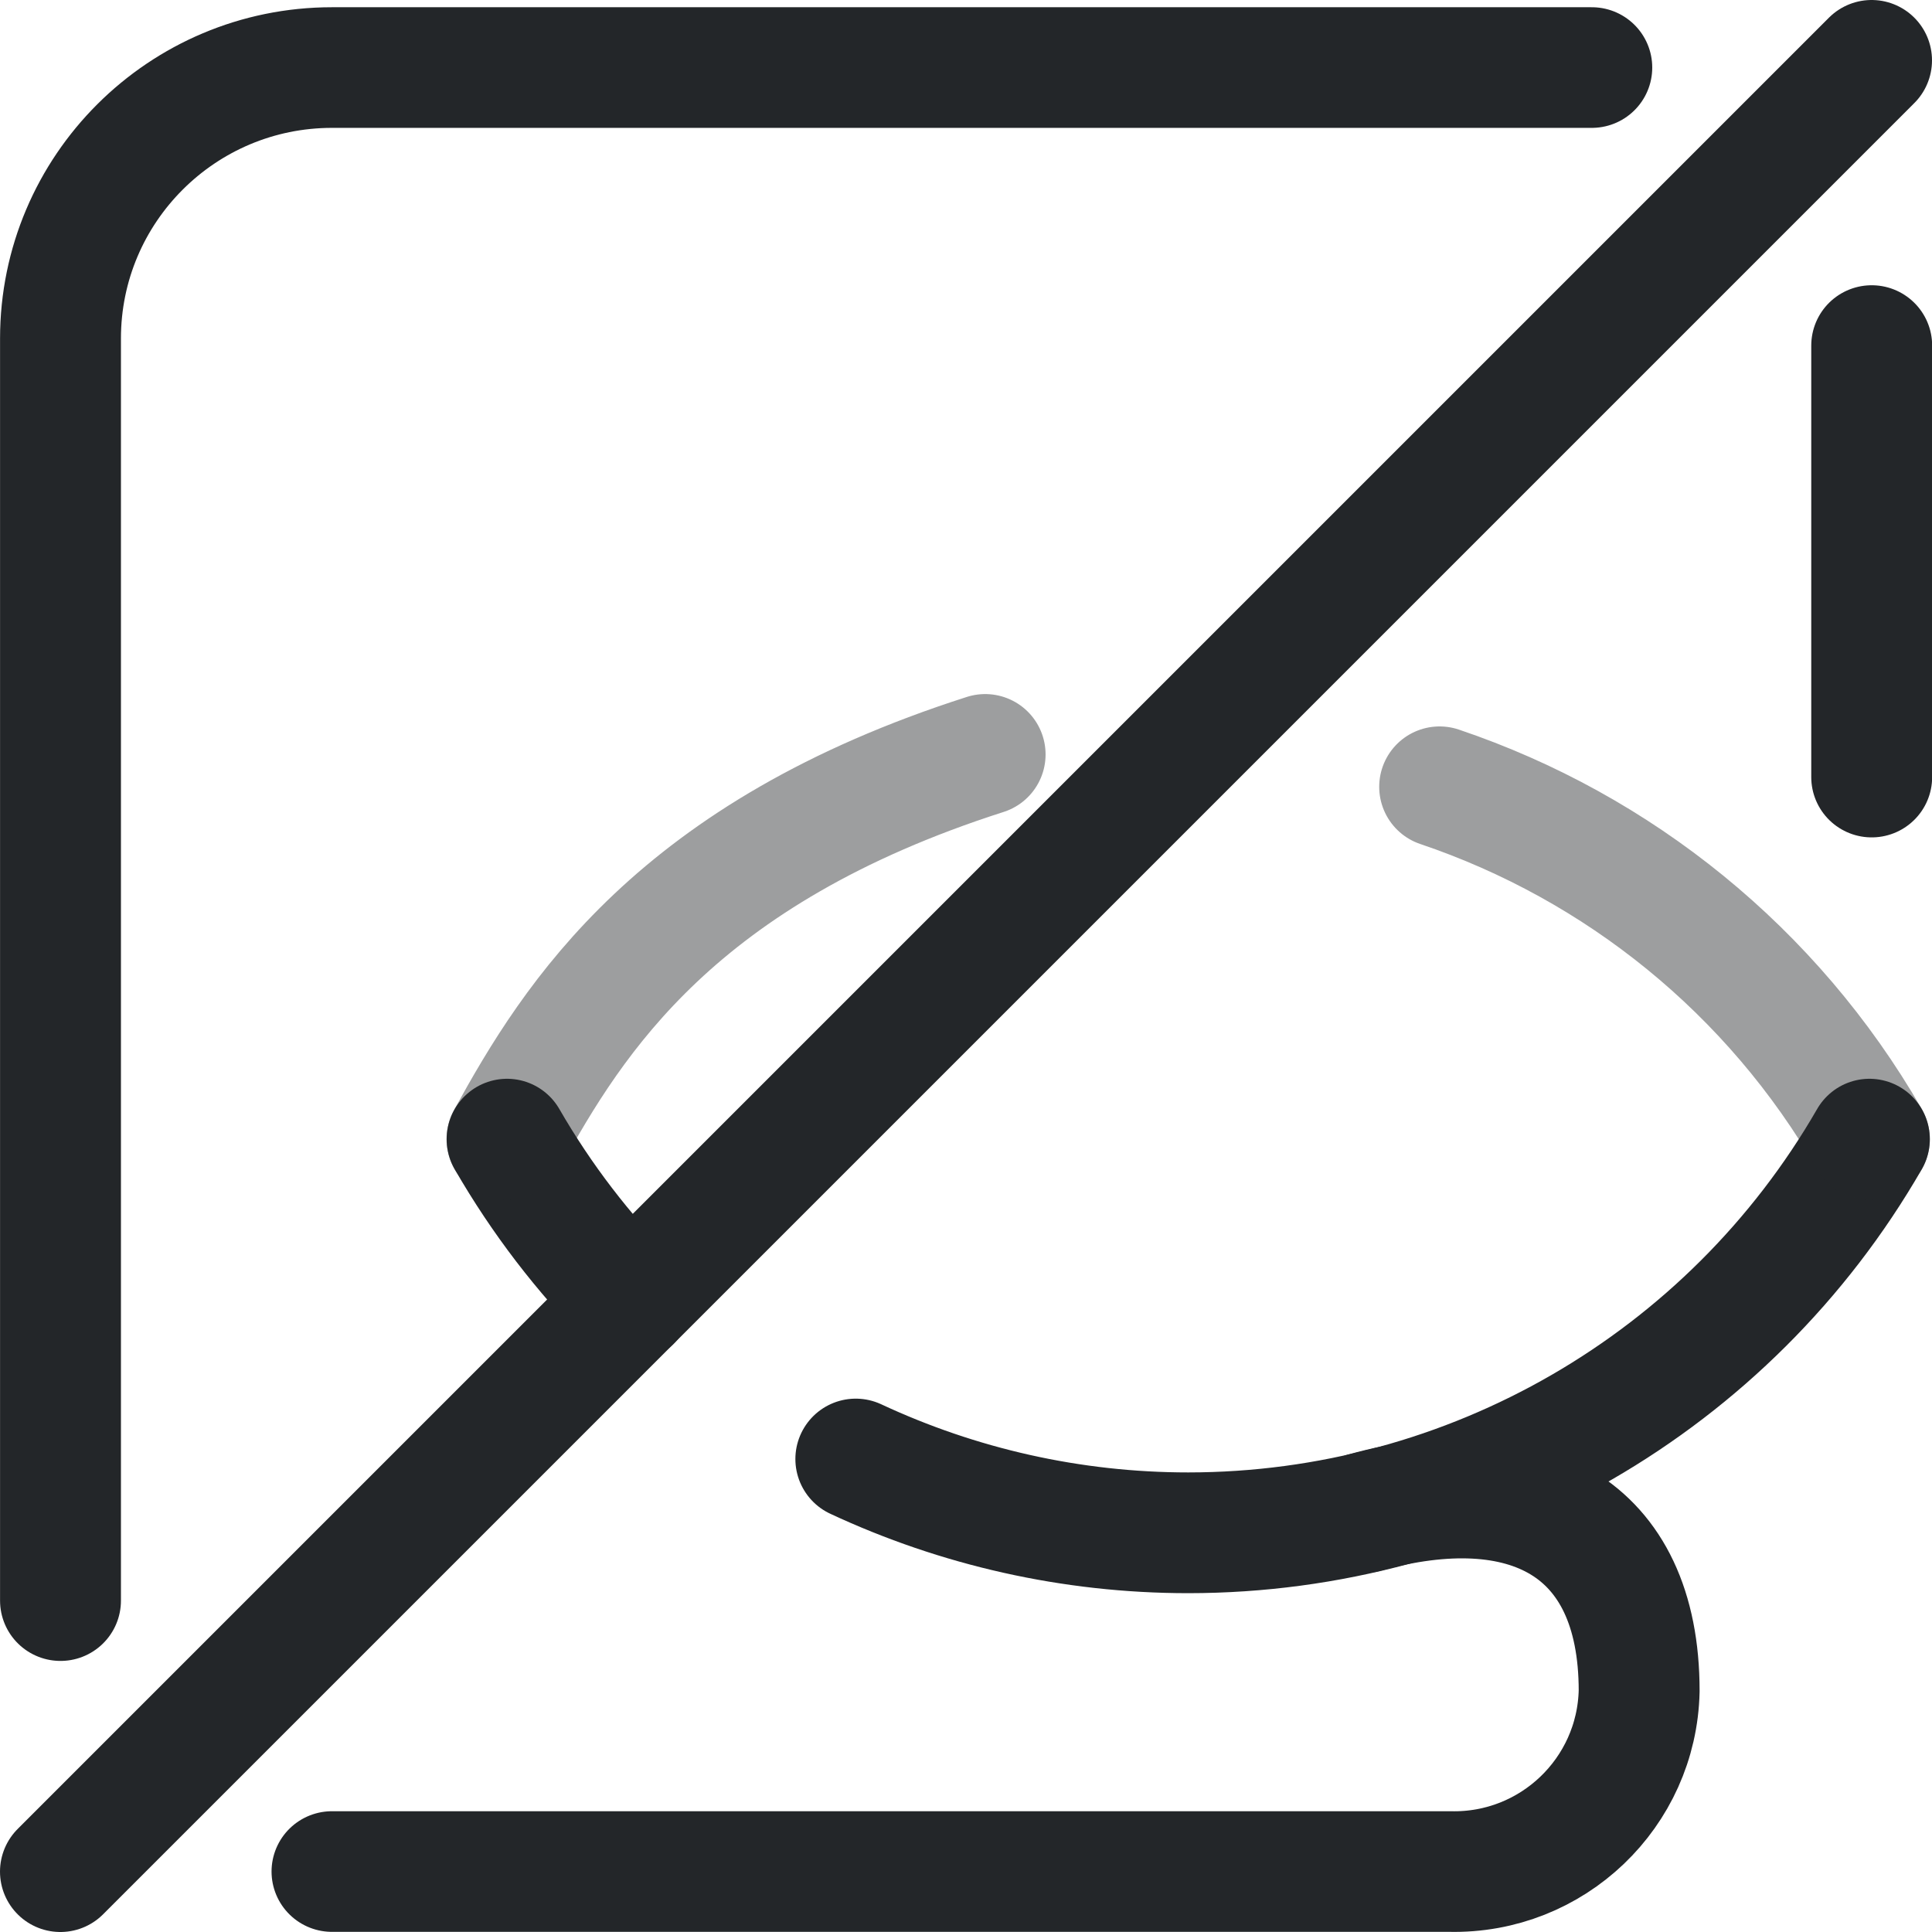
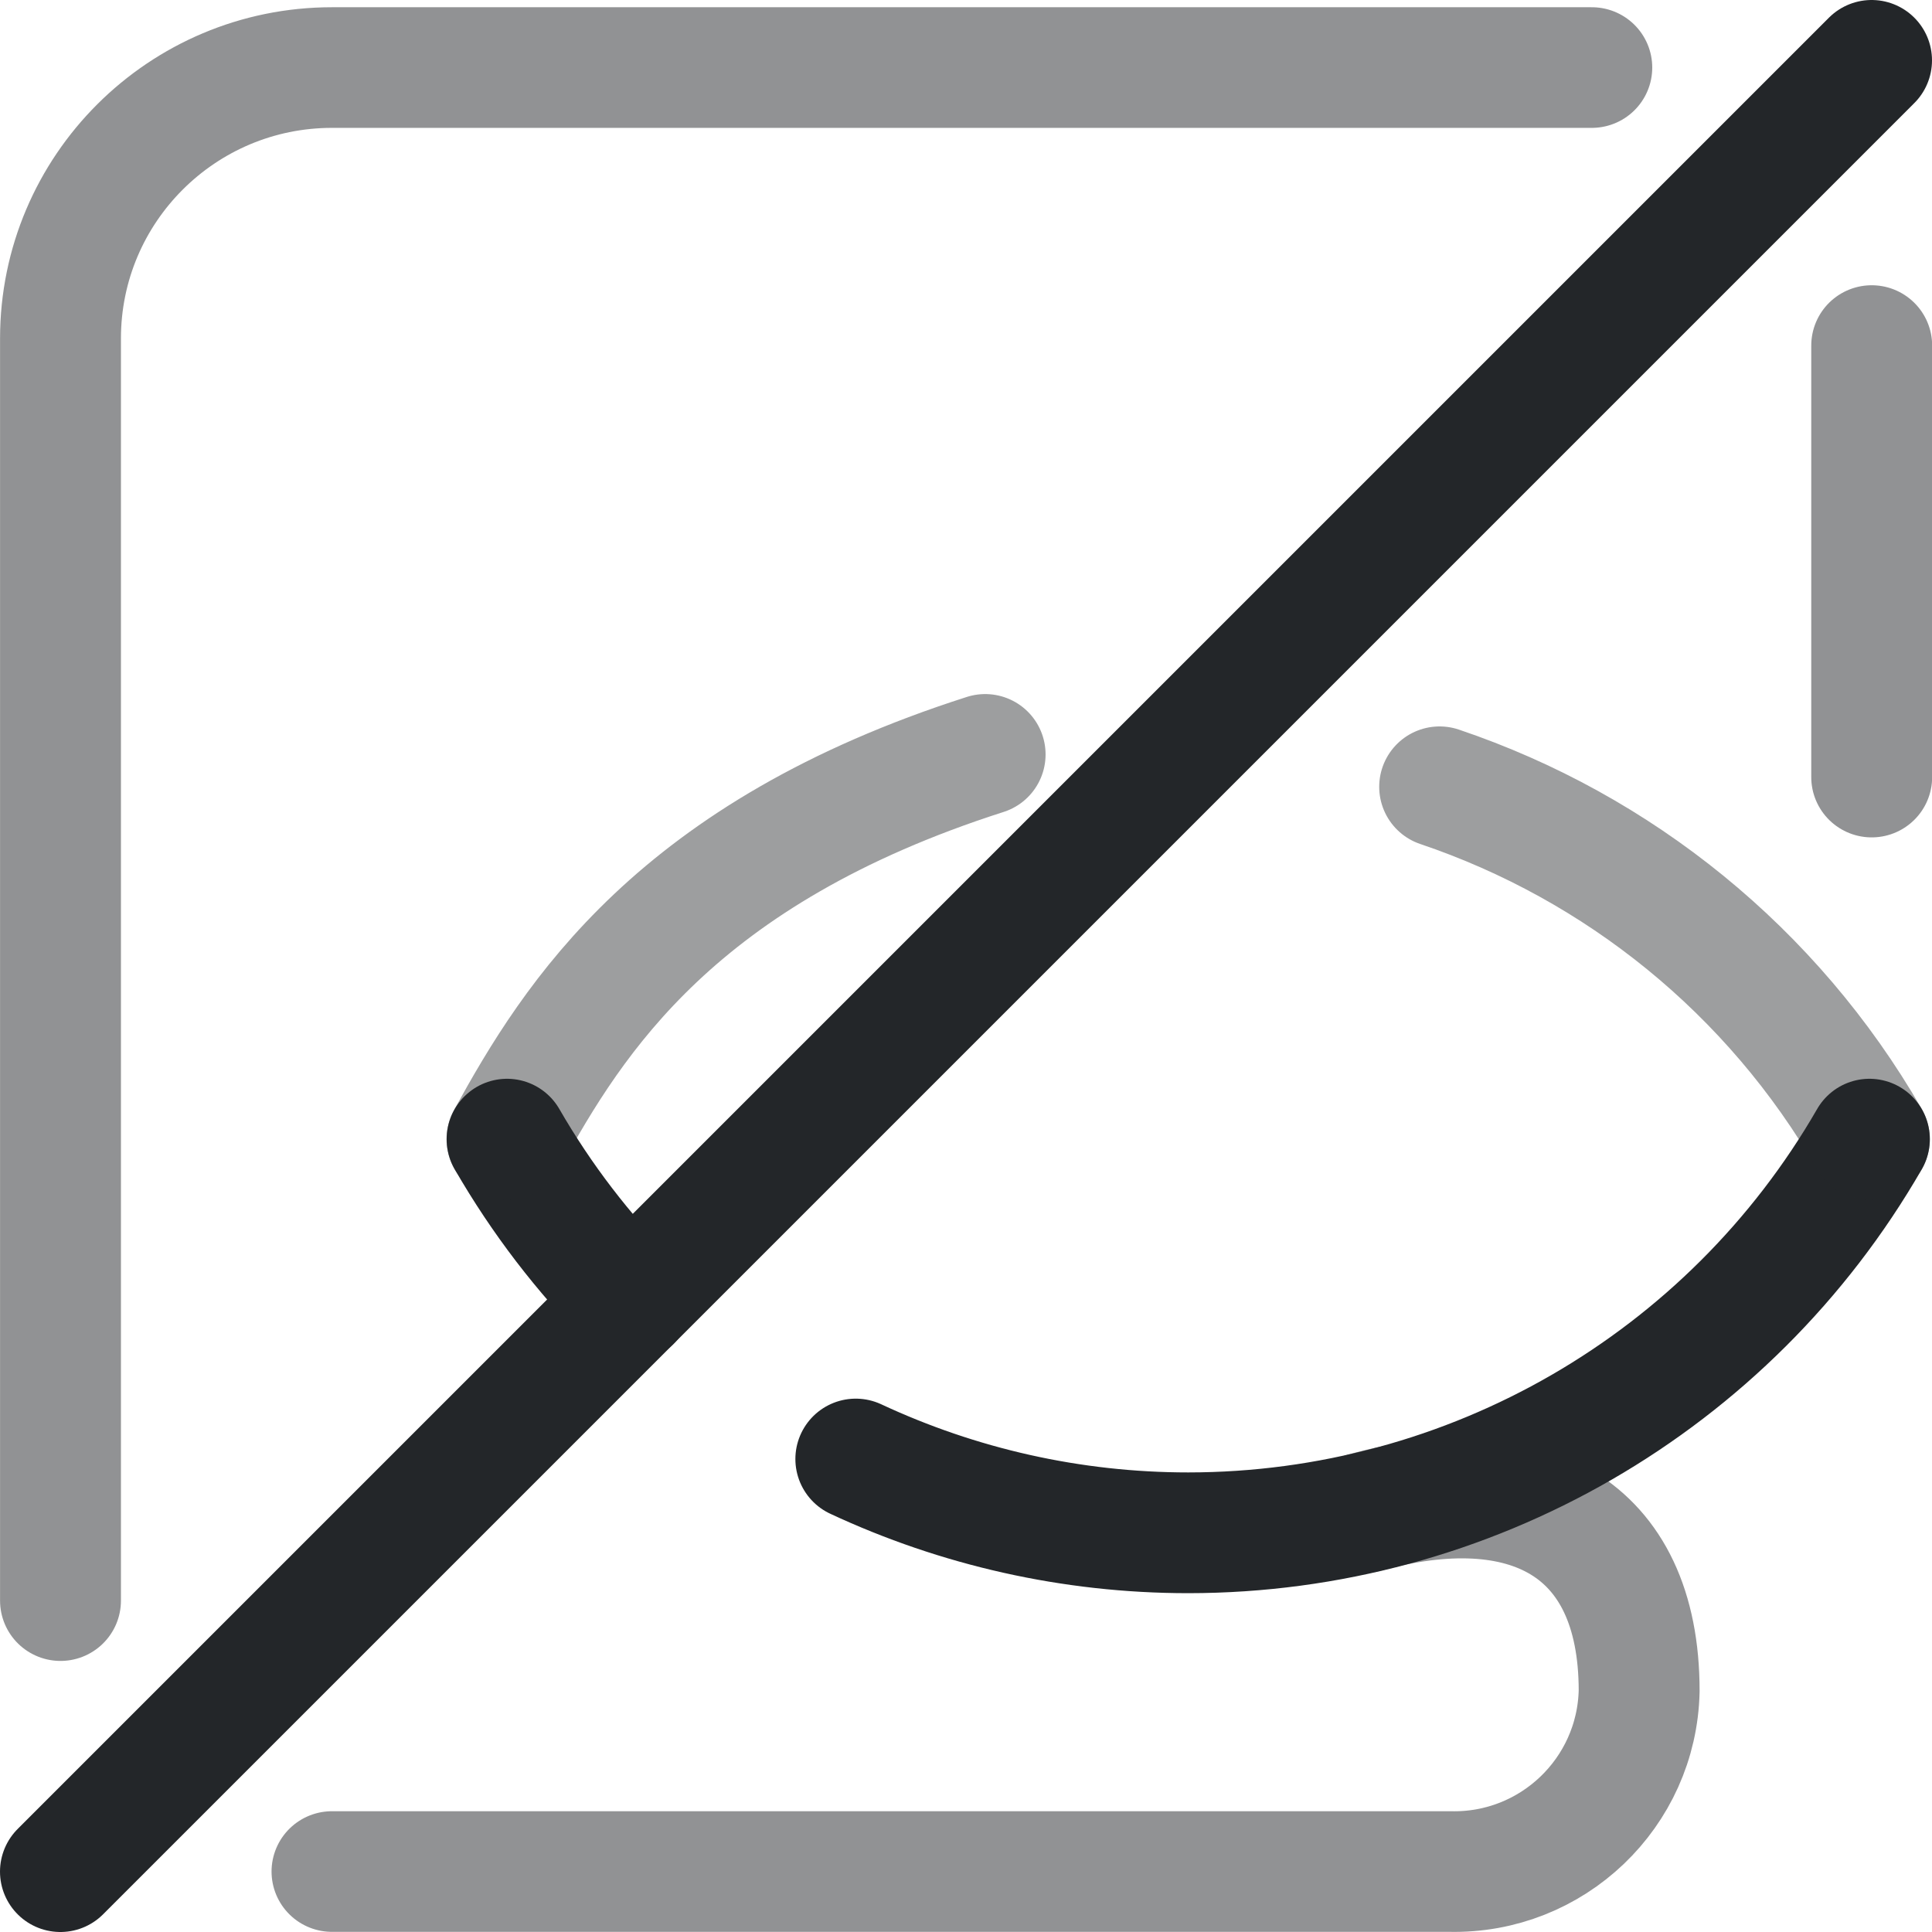
<svg xmlns="http://www.w3.org/2000/svg" width="16" height="16" version="1.1" viewBox="0 0 16 16" xml:space="preserve">
  <defs>
    <style id="current-color-scheme" type="text/css">
     .ColorScheme-Text { color:#232629; }
     .ColorScheme-Highlight { color:#3daee9; }
   </style>
  </defs>
  <g transform="matrix(.98056 0 0 .97851 -2.828 -1.6755)" style="stroke-width:1.38">
    <g class="ColorScheme-Text" fill="none" stroke="currentColor" stroke-linecap="round" stroke-linejoin="round" stroke-width="44.165" style="paint-order:fill markers stroke">
-       <path class="ColorScheme-Text" d="m14.412 14.513c1.35-.374 2.316.106 2.316 1.51-.019.864-.735 1.549-1.599 1.529h-9.441m-2.293-2.293v-10.682c0-1.266 1.027-2.293 2.293-2.293h10.64m2.364 2.353-5e-5 3.652" stroke="currentColor" style="stroke-width:1.021" />
+       <path class="ColorScheme-Text" d="m14.412 14.513c1.35-.374 2.316.106 2.316 1.51-.019.864-.735 1.549-1.599 1.529h-9.441m-2.293-2.293v-10.682c0-1.266 1.027-2.293 2.293-2.293h10.64m2.364 2.353-5e-5 3.652" stroke="currentColor" style="opacity:.5;stroke-width:1.021" />
    </g>
  </g>
  <path class="ColorScheme-Text" d="m4.199 9.434c.286.496.632.946 1.026 1.342m1.862 1.307c.849.396 1.786.611 2.754.611 2.328-.001 4.479-1.243 5.641-3.26" stroke="currentColor" style="fill:none;paint-order:markers fill stroke;stroke-dashoffset:.5;stroke-linecap:round;stroke-linejoin:round;stroke-width:1" />
  <path d="m15.5.5-15 15" style="fill:none;paint-order:markers fill stroke;stroke-dashoffset:.5;stroke-linecap:round;stroke-linejoin:round" class="ColorScheme-Text" stroke="currentColor" />
  <path class="ColorScheme-Text" d="m8.159 6.248c-2.552.817-3.405 2.172-3.961 3.186m11.284 0c-.803-1.394-2.079-2.418-3.56-2.918" stroke="currentColor" style="fill:none;opacity:.447;paint-order:markers fill stroke;stroke-dashoffset:.5;stroke-linecap:round;stroke-linejoin:round;stroke-width:1" />
</svg>
